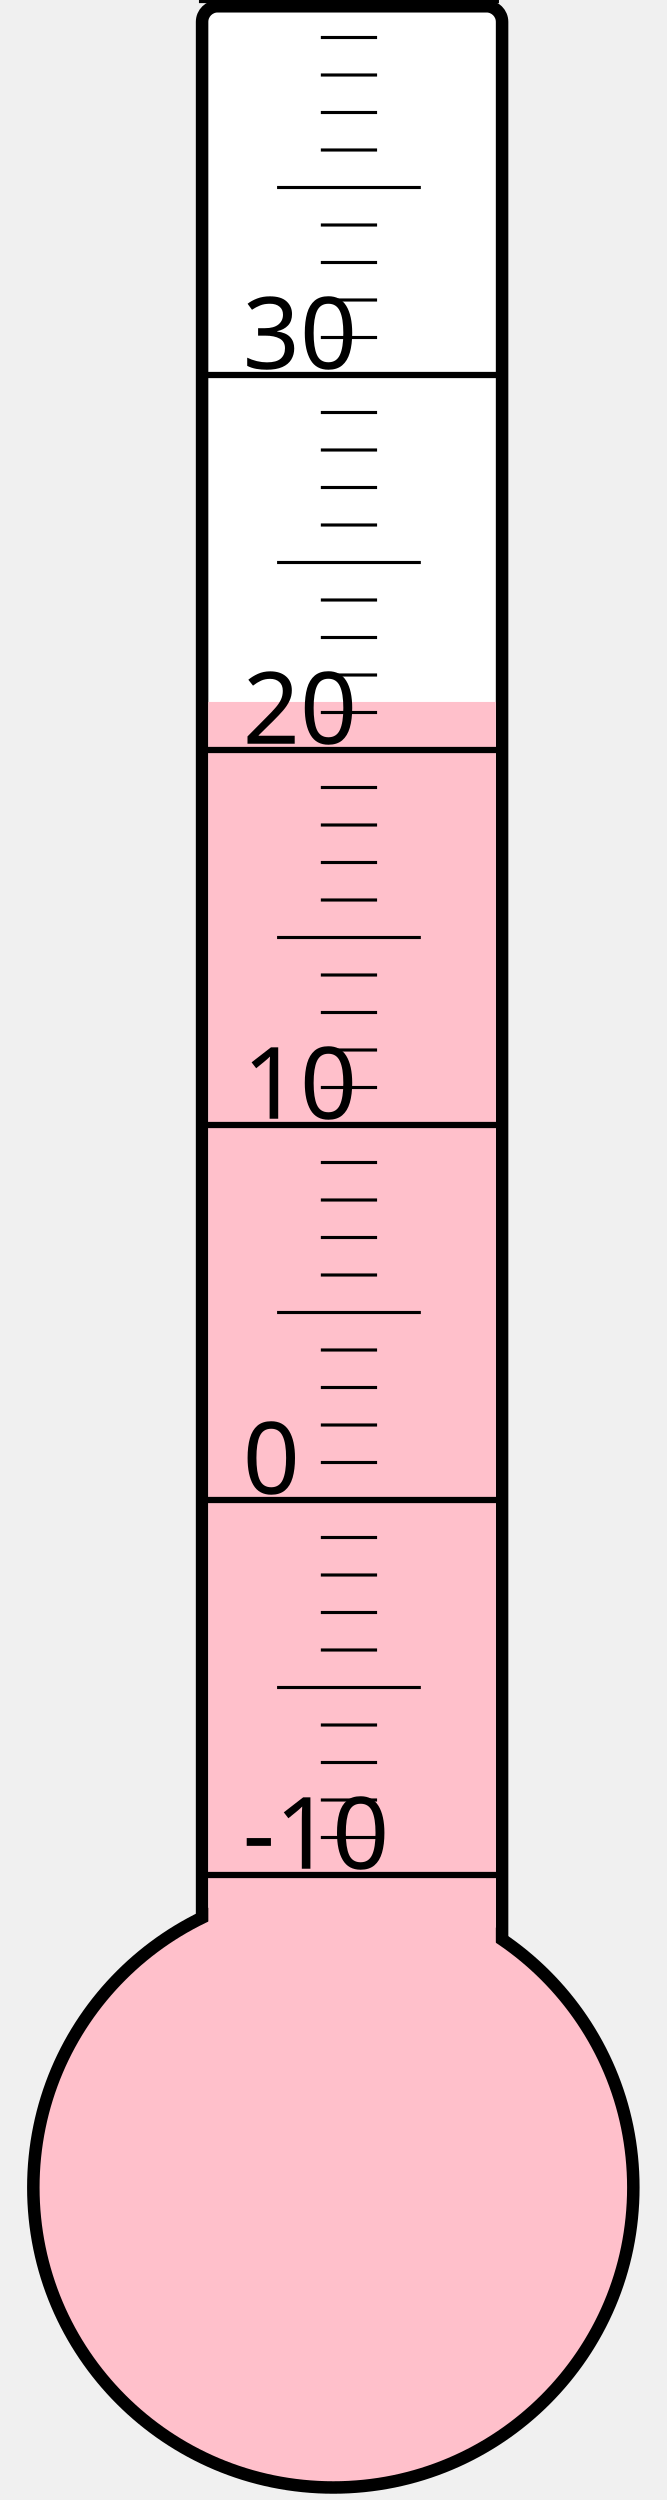
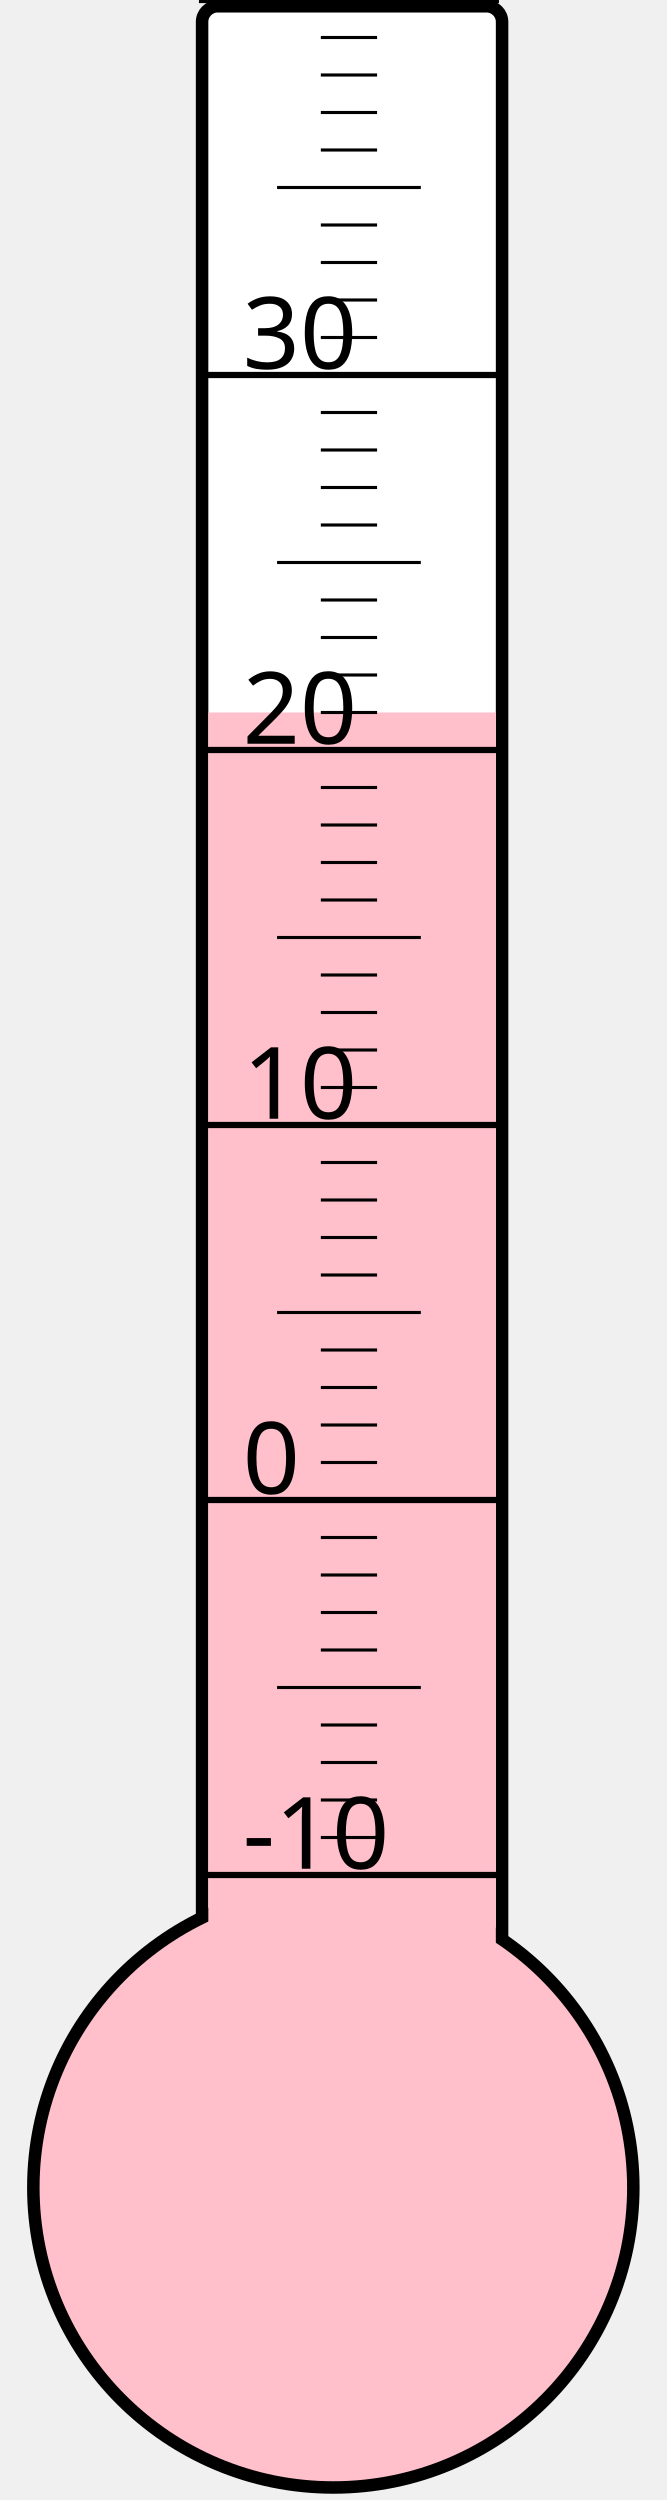
<svg xmlns="http://www.w3.org/2000/svg" width="40px" height="150px" viewBox="0 0 200 800">
  <rect width="200" height="800" x="0" y="0" style="fill: #ffffeb; fill-opacity: 0;" />
  <rect width="96" height="680" x="58" y="2" rx="5" ry="5" style="fill: white; fill-opacity: 1; stroke: black; stroke-width: 4;" />
  <circle cx="100" cy="700" r="96" style="fill: pink; stroke: black; stroke-width: 4;" />
-   <rect width="92" height="475.375" x="60" y="224.625" style="fill: pink; fill-opacity: 1; stroke-width: 0;" />
+   <rect width="92" height="472.0" x="60" y="228.0" style="fill: pink; fill-opacity: 1; stroke-width: 0;" />
  <text x="71" y="598" style="font-family: sans-serif; font-size: 24pt;">-10</text>
  <text x="71" y="478" style="font-family: sans-serif; font-size: 24pt;">0</text>
  <text x="71" y="358" style="font-family: sans-serif; font-size: 24pt;">10</text>
  <text x="71" y="238" style="font-family: sans-serif; font-size: 24pt;">20</text>
  <text x="71" y="118" style="font-family: sans-serif; font-size: 24pt;">30</text>
  <g style="stroke: black;">
    <line x1="57" y1="600" x2="153" y2="600" style="stroke-width: 2;" />
    <line x1="96" y1="588" x2="114" y2="588" style="stroke-width: 1;" />
    <line x1="96" y1="576" x2="114" y2="576" style="stroke-width: 1;" />
    <line x1="96" y1="564" x2="114" y2="564" style="stroke-width: 1;" />
    <line x1="96" y1="552" x2="114" y2="552" style="stroke-width: 1;" />
    <line x1="82" y1="540" x2="128" y2="540" style="stroke-width: 1;" />
    <line x1="96" y1="528" x2="114" y2="528" style="stroke-width: 1;" />
    <line x1="96" y1="516" x2="114" y2="516" style="stroke-width: 1;" />
    <line x1="96" y1="504" x2="114" y2="504" style="stroke-width: 1;" />
    <line x1="96" y1="492" x2="114" y2="492" style="stroke-width: 1;" />
    <line x1="57" y1="480" x2="153" y2="480" style="stroke-width: 2;" />
    <line x1="96" y1="468" x2="114" y2="468" style="stroke-width: 1;" />
    <line x1="96" y1="456" x2="114" y2="456" style="stroke-width: 1;" />
    <line x1="96" y1="444" x2="114" y2="444" style="stroke-width: 1;" />
    <line x1="96" y1="432" x2="114" y2="432" style="stroke-width: 1;" />
    <line x1="82" y1="420" x2="128" y2="420" style="stroke-width: 1;" />
    <line x1="96" y1="408" x2="114" y2="408" style="stroke-width: 1;" />
    <line x1="96" y1="396" x2="114" y2="396" style="stroke-width: 1;" />
    <line x1="96" y1="384" x2="114" y2="384" style="stroke-width: 1;" />
    <line x1="96" y1="372" x2="114" y2="372" style="stroke-width: 1;" />
    <line x1="57" y1="360" x2="153" y2="360" style="stroke-width: 2;" />
    <line x1="96" y1="348" x2="114" y2="348" style="stroke-width: 1;" />
    <line x1="96" y1="336" x2="114" y2="336" style="stroke-width: 1;" />
    <line x1="96" y1="324" x2="114" y2="324" style="stroke-width: 1;" />
    <line x1="96" y1="312" x2="114" y2="312" style="stroke-width: 1;" />
    <line x1="82" y1="300" x2="128" y2="300" style="stroke-width: 1;" />
    <line x1="96" y1="288" x2="114" y2="288" style="stroke-width: 1;" />
    <line x1="96" y1="276" x2="114" y2="276" style="stroke-width: 1;" />
    <line x1="96" y1="264" x2="114" y2="264" style="stroke-width: 1;" />
    <line x1="96" y1="252" x2="114" y2="252" style="stroke-width: 1;" />
    <line x1="57" y1="240" x2="153" y2="240" style="stroke-width: 2;" />
    <line x1="96" y1="228" x2="114" y2="228" style="stroke-width: 1;" />
    <line x1="96" y1="216" x2="114" y2="216" style="stroke-width: 1;" />
    <line x1="96" y1="204" x2="114" y2="204" style="stroke-width: 1;" />
    <line x1="96" y1="192" x2="114" y2="192" style="stroke-width: 1;" />
    <line x1="82" y1="180" x2="128" y2="180" style="stroke-width: 1;" />
    <line x1="96" y1="168" x2="114" y2="168" style="stroke-width: 1;" />
    <line x1="96" y1="156" x2="114" y2="156" style="stroke-width: 1;" />
    <line x1="96" y1="144" x2="114" y2="144" style="stroke-width: 1;" />
    <line x1="96" y1="132" x2="114" y2="132" style="stroke-width: 1;" />
    <line x1="57" y1="120" x2="153" y2="120" style="stroke-width: 2;" />
    <line x1="96" y1="108" x2="114" y2="108" style="stroke-width: 1;" />
    <line x1="96" y1="96" x2="114" y2="96" style="stroke-width: 1;" />
    <line x1="96" y1="84" x2="114" y2="84" style="stroke-width: 1;" />
    <line x1="96" y1="72" x2="114" y2="72" style="stroke-width: 1;" />
    <line x1="82" y1="60" x2="128" y2="60" style="stroke-width: 1;" />
    <line x1="96" y1="48" x2="114" y2="48" style="stroke-width: 1;" />
    <line x1="96" y1="36" x2="114" y2="36" style="stroke-width: 1;" />
    <line x1="96" y1="24" x2="114" y2="24" style="stroke-width: 1;" />
    <line x1="96" y1="12" x2="114" y2="12" style="stroke-width: 1;" />
    <line x1="57" y1="0" x2="153" y2="0" style="stroke-width: 2;" />
  </g>
</svg>
